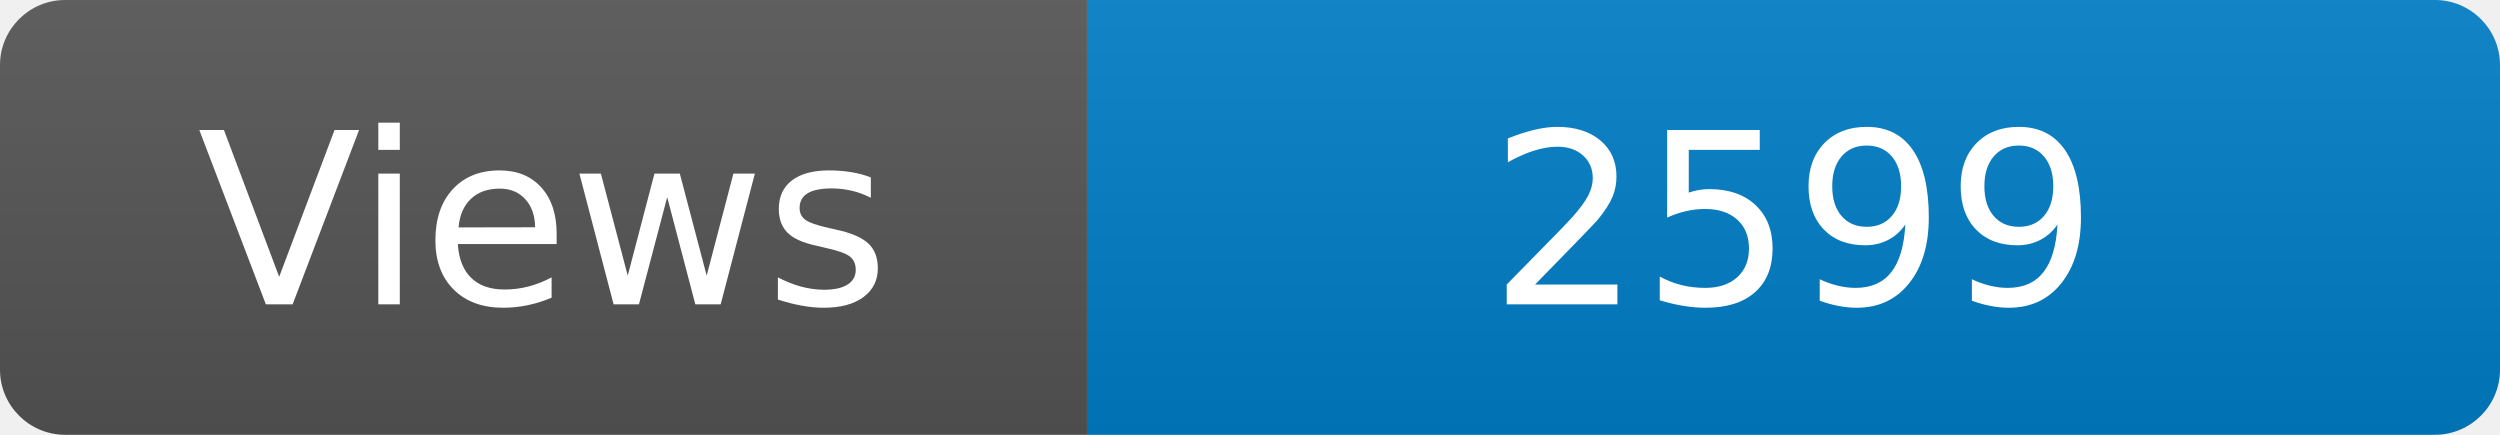
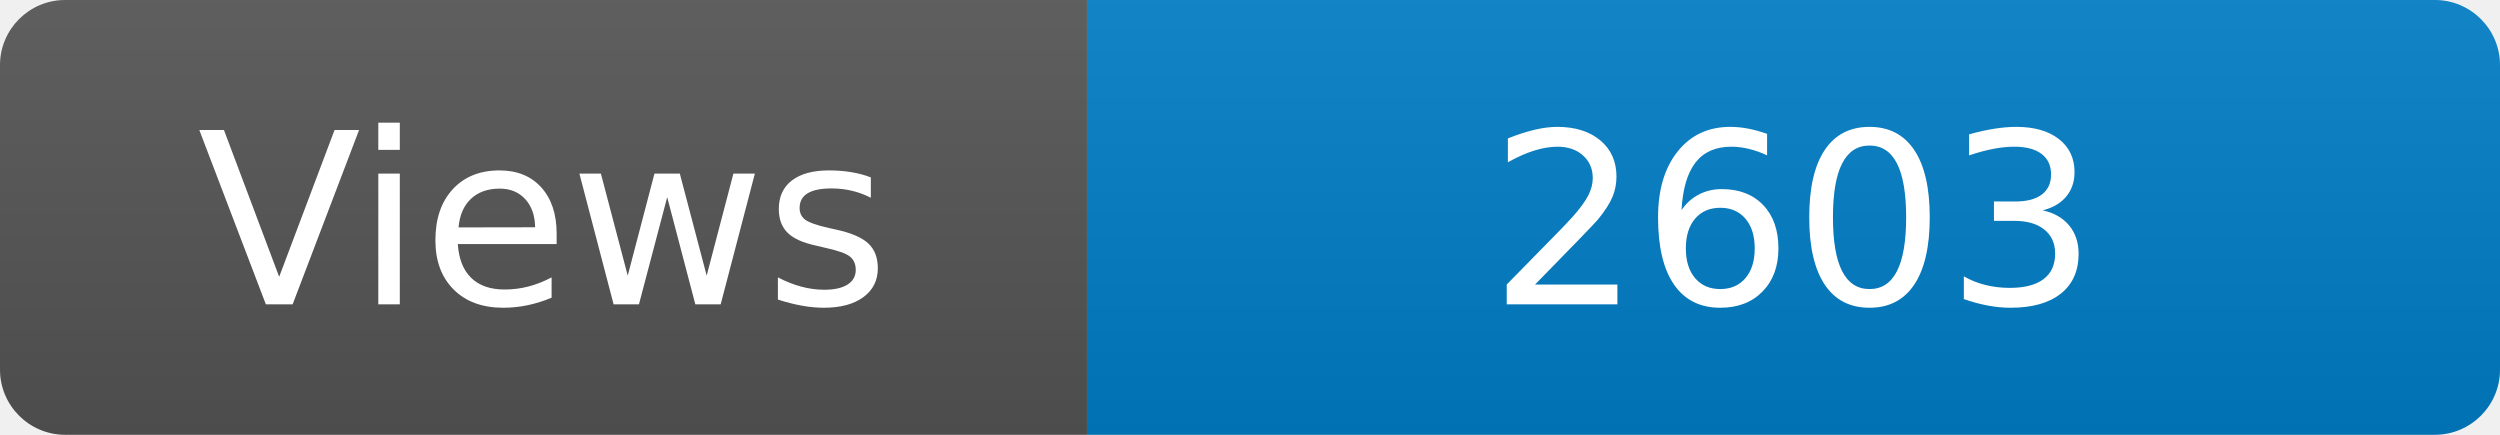
<svg xmlns="http://www.w3.org/2000/svg" width="115" height="20" role="img" aria-label="Maintained?: yes">
  <linearGradient id="s" x2="0" y2="100%">
    <stop offset="0" stop-color="#bbb" stop-opacity=".1" />
    <stop offset="1" stop-opacity=".1" />
  </linearGradient>
  <clipPath id="r">
    <rect width="115" height="20" rx="3" fill="#fff" />
  </clipPath>
  <g clip-path="url(#r)">
    <rect width="50" height="20" fill="#555" />
    <rect x="50" width="160" height="20" fill="#007ec6" />
    <rect width="115" height="20" fill="url(#s)" />
  </g>
  <g fill="#fff" text-anchor="middle" font-family="Verdana,Geneva,DejaVu Sans,sans-serif" font-size="110">
    <text x="250" y="140" transform="scale(.1)" fill="#fff">Views</text>
-     <text x="825" y="140" transform="scale(.1)" fill="#fff">2599</text>
+     <text x="825" y="140" transform="scale(.1)" fill="#fff">2603</text>
  </g>
</svg>
